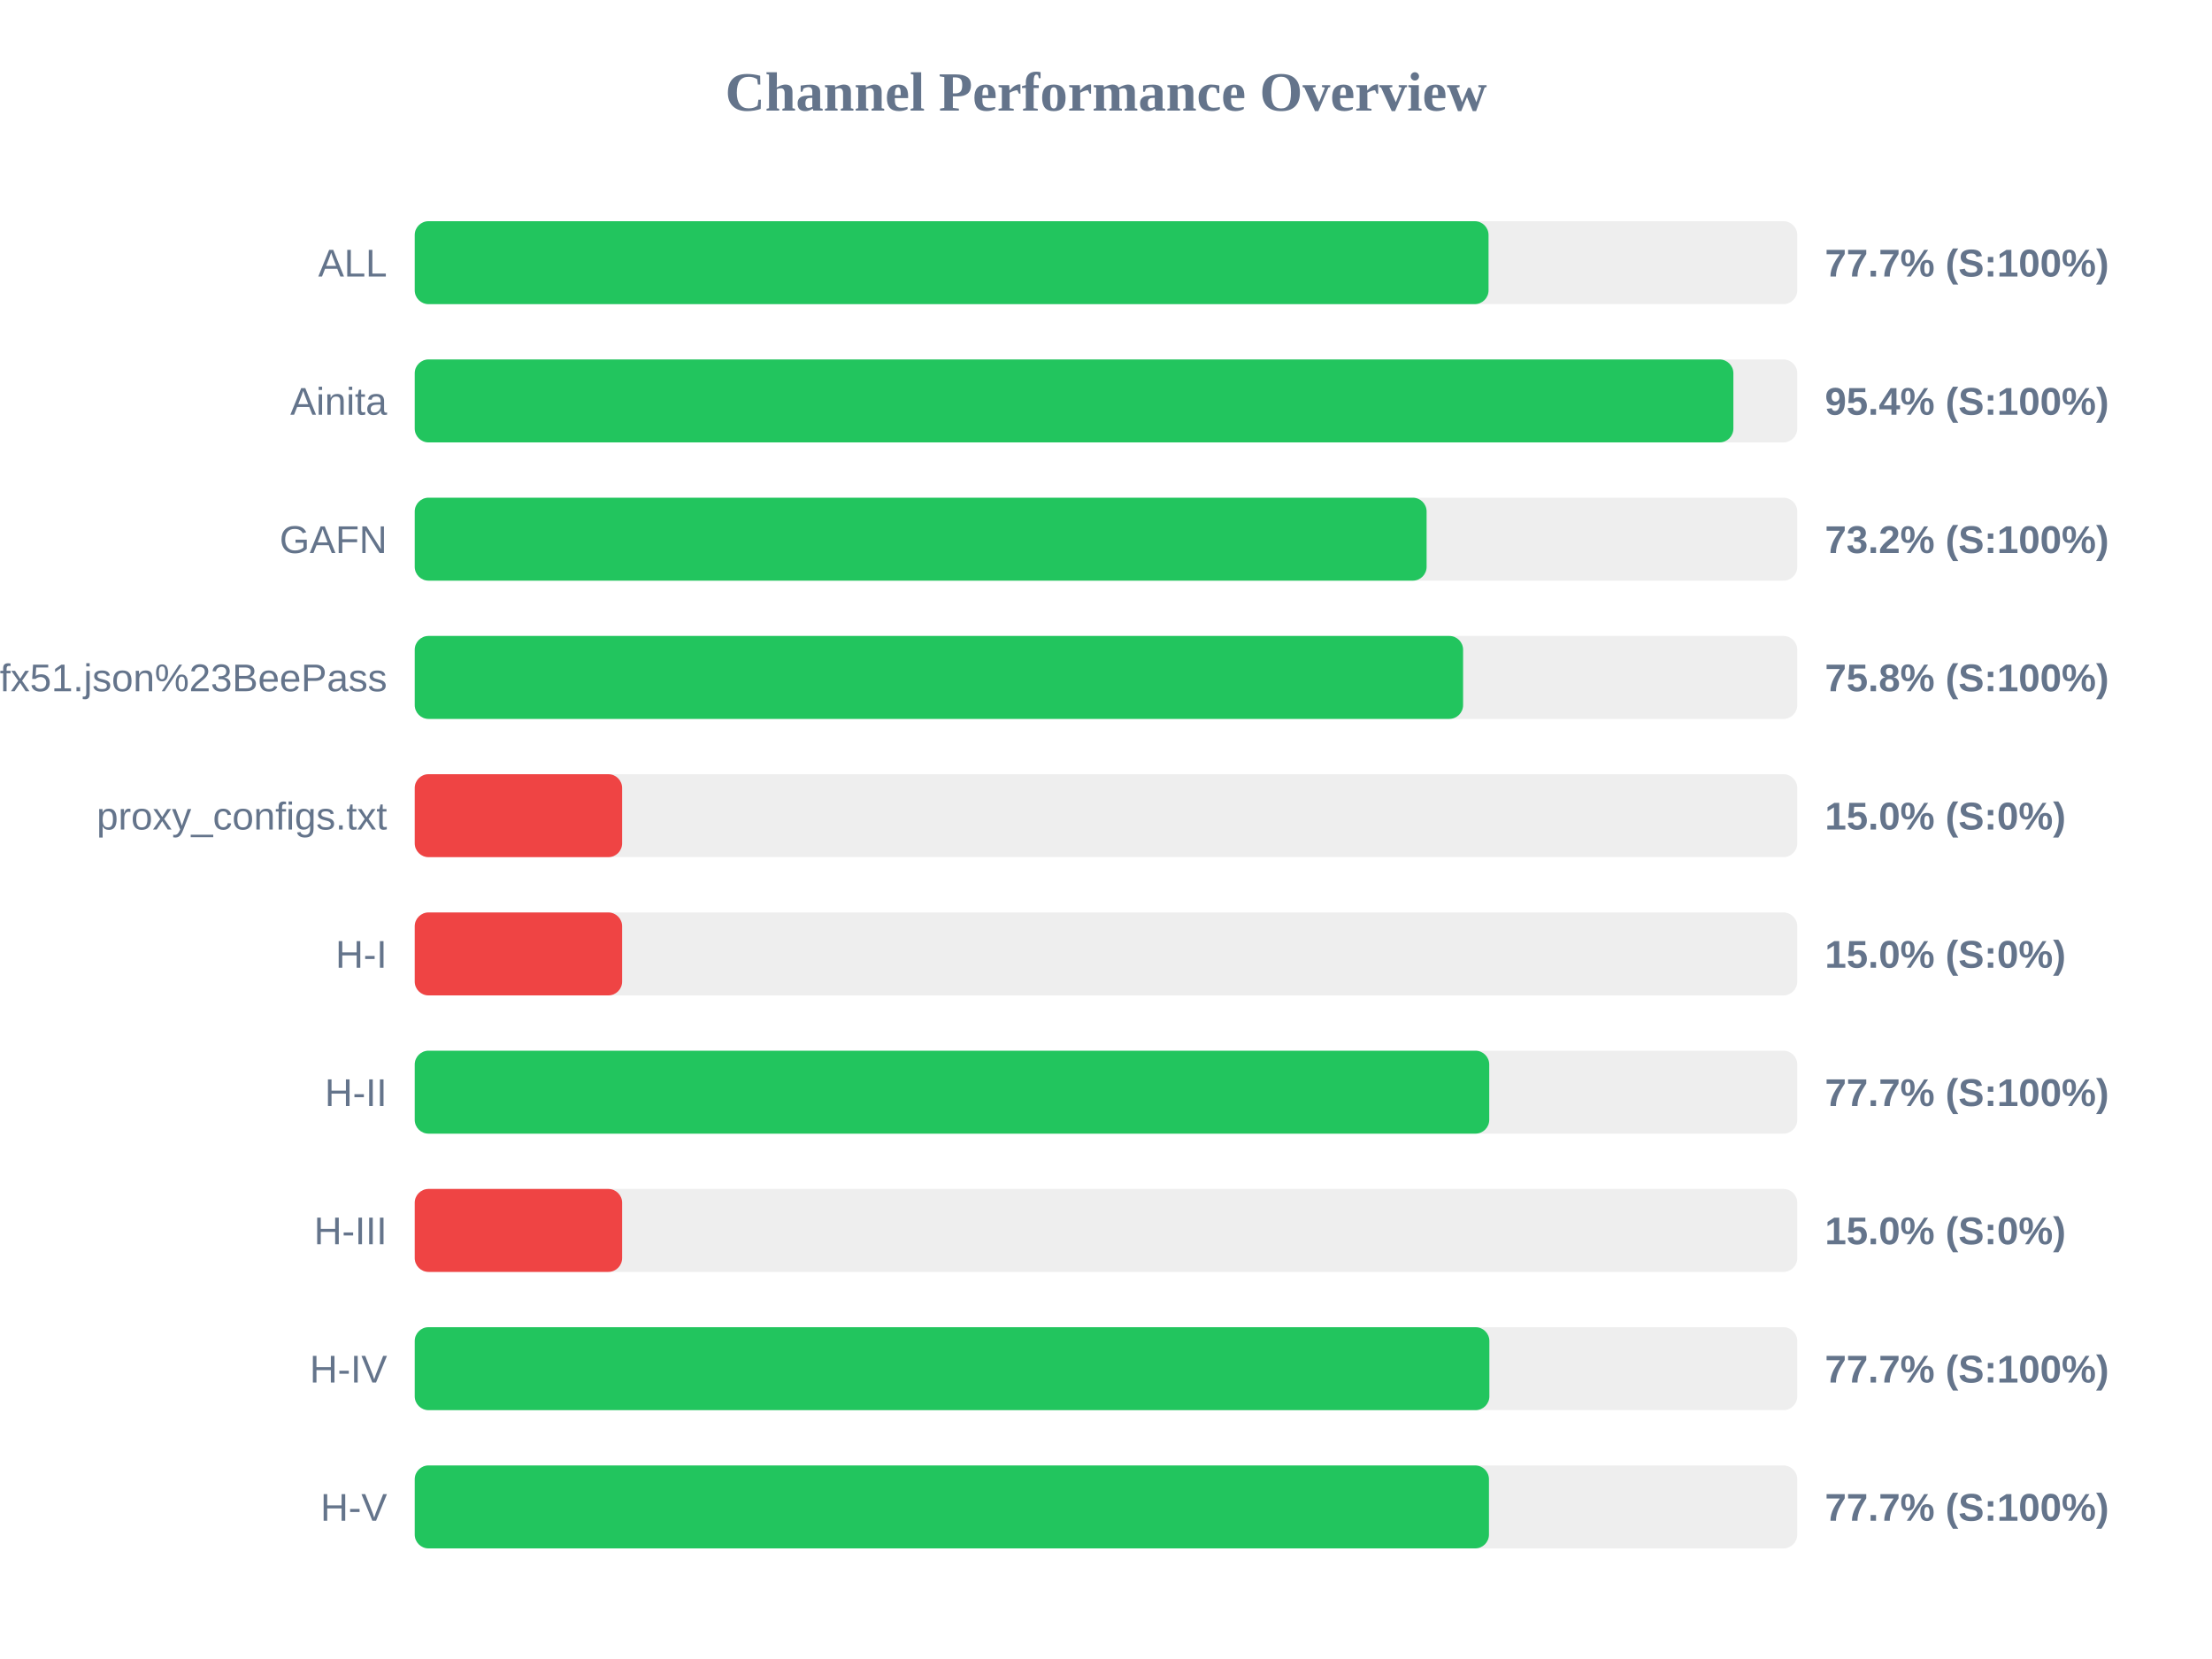
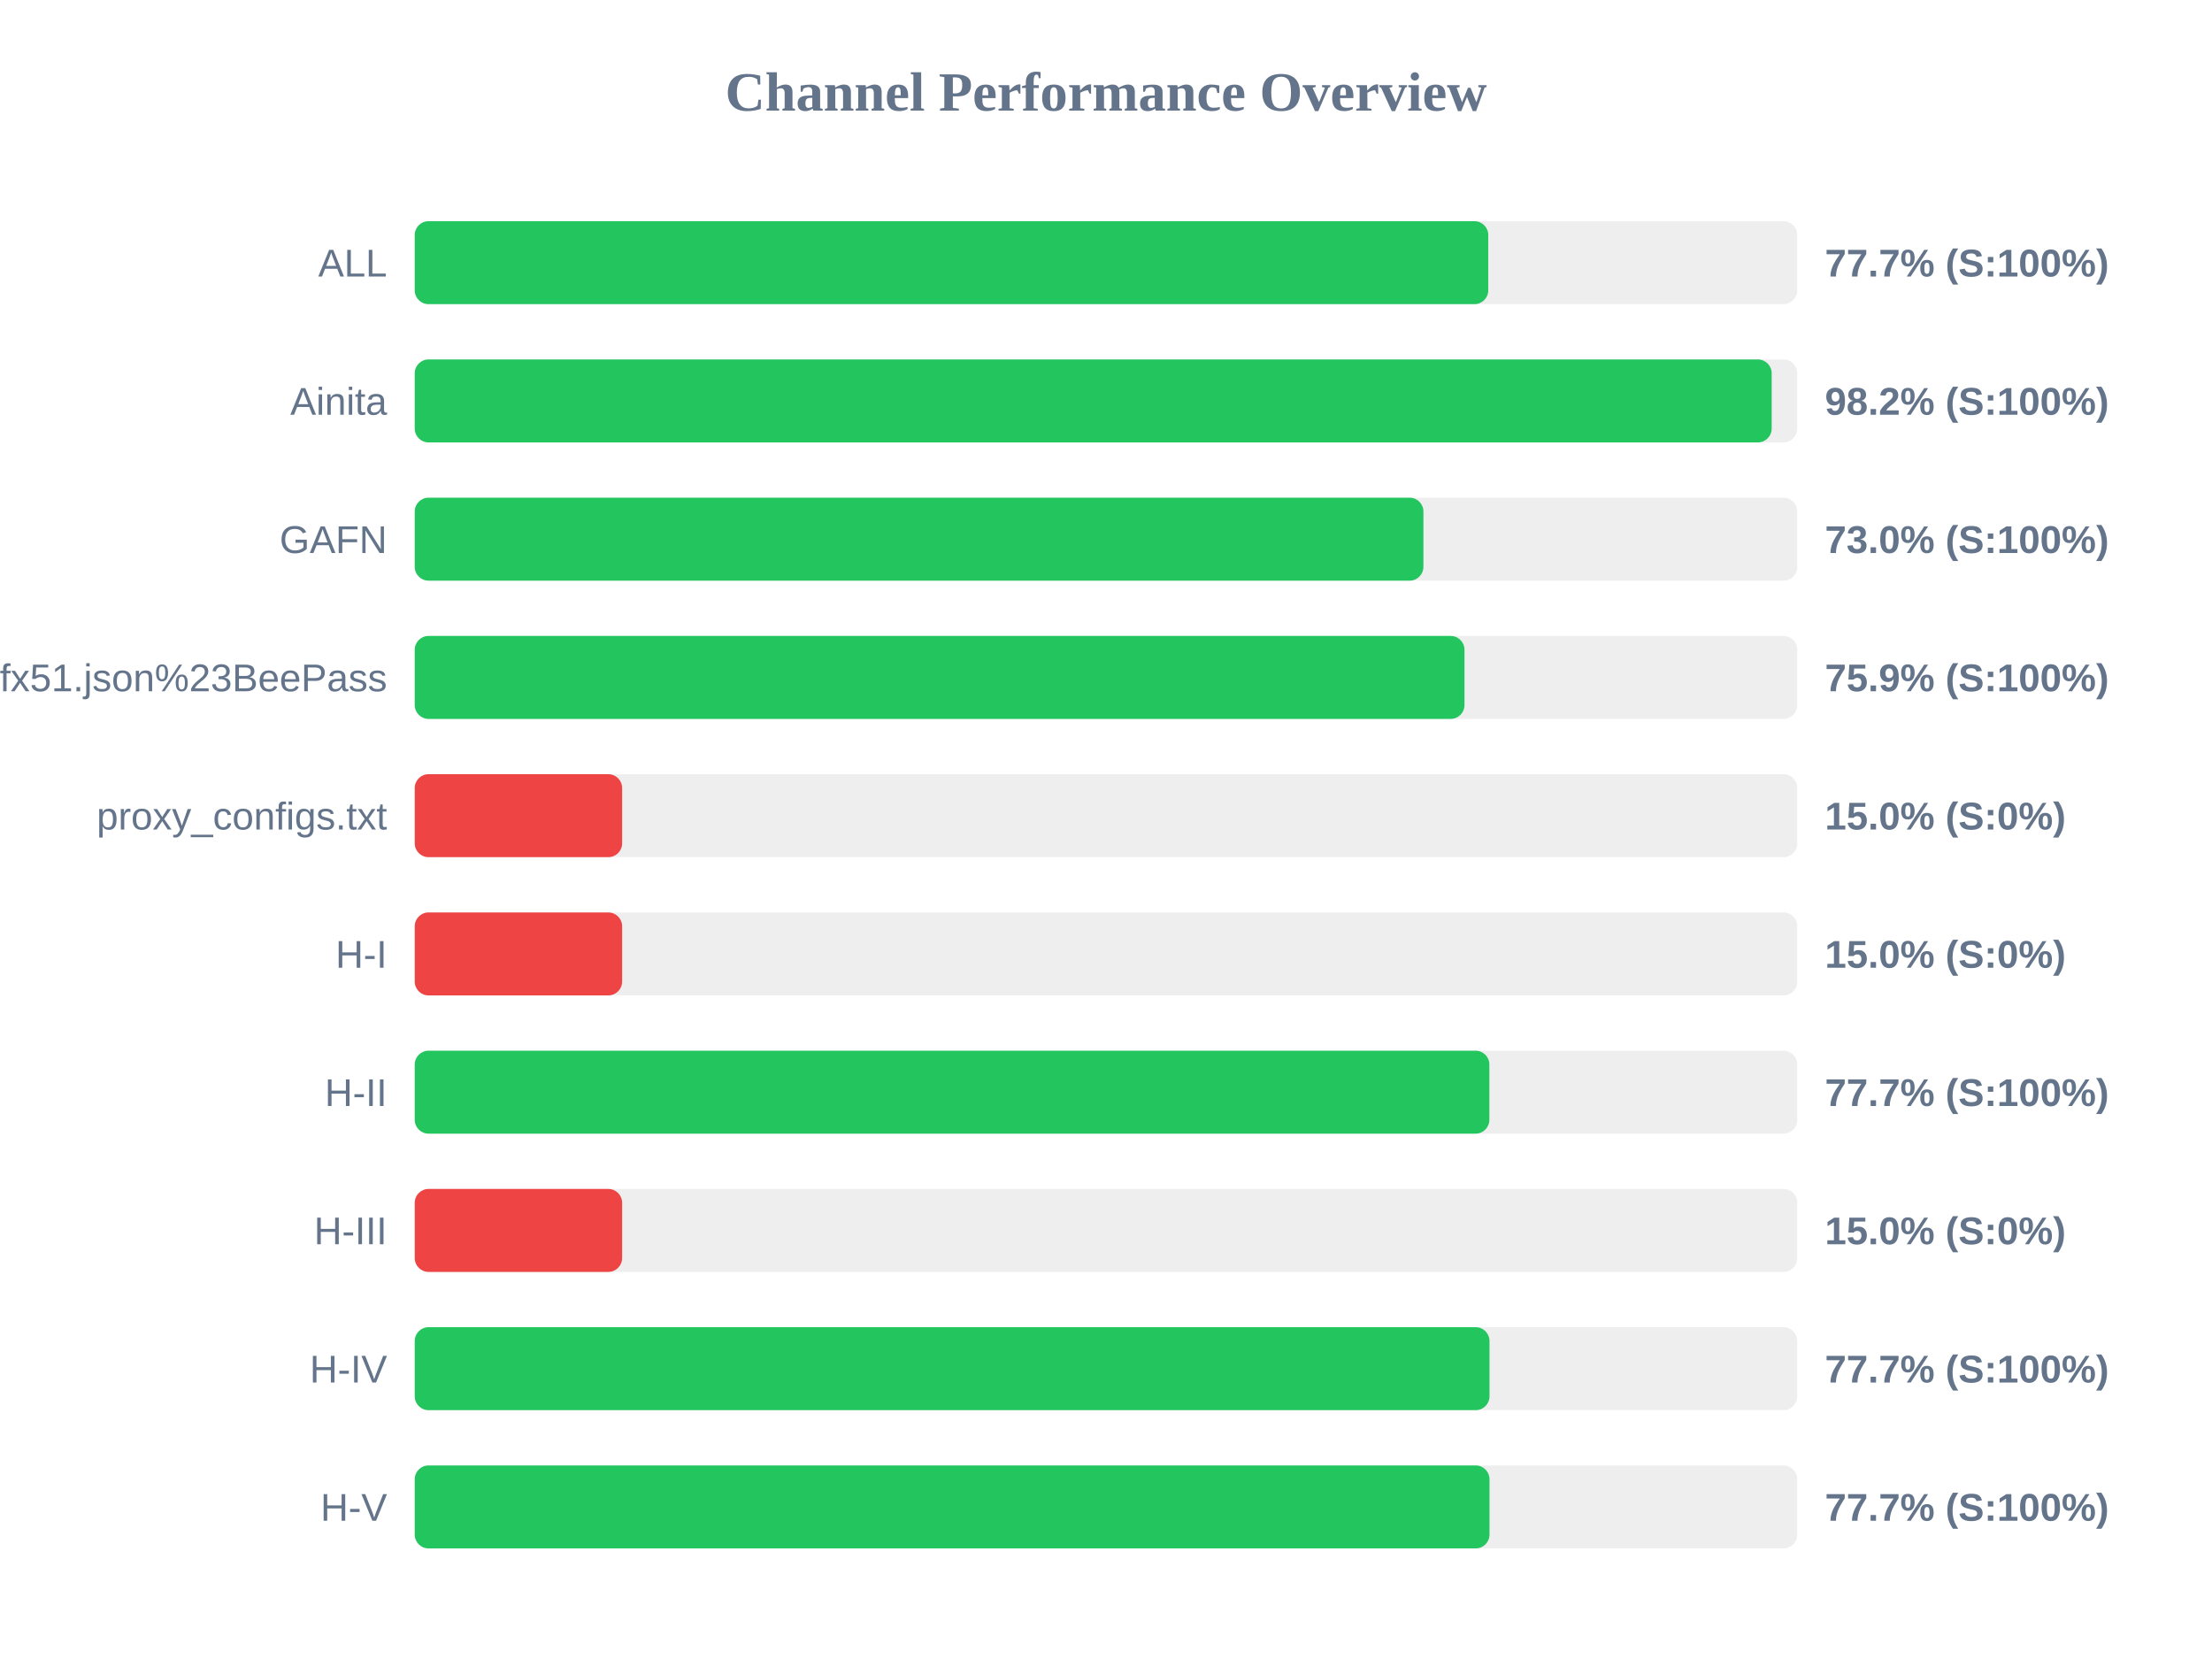
<svg xmlns="http://www.w3.org/2000/svg" width="800" height="600" version="1.1">
  <style>
        .row { font: 14px Arial; fill: #64748b; }
        .score { font: bold 14px Arial; fill: #64748b; }
    </style>
  <text x="400" y="40" text-anchor="middle" font-size="20px" font-weight="bold" fill="#64748b">Channel Performance Overview</text>
  <rect x="150" y="80" width="500" height="30" fill="#eee" rx="5" />
-   <rect x="150" y="80" width="388.35" height="30" fill="#22c55e" rx="5" />
+   <rect x="150" y="80" width="388.25" height="30" fill="#22c55e" rx="5" />
  <text x="140" y="100" text-anchor="end" class="row">ALL</text>
  <text x="660" y="100" text-anchor="start" class="score">77.7% (S:100%)</text>
  <rect x="150" y="130" width="500" height="30" fill="#eee" rx="5" />
-   <rect x="150" y="130" width="476.9" height="30" fill="#22c55e" rx="5" />
+   <rect x="150" y="130" width="490.75" height="30" fill="#22c55e" rx="5" />
  <text x="140" y="150" text-anchor="end" class="row">Ainita</text>
-   <text x="660" y="150" text-anchor="start" class="score">95.4% (S:100%)</text>
+   <text x="660" y="150" text-anchor="start" class="score">98.2% (S:100%)</text>
  <rect x="150" y="180" width="500" height="30" fill="#eee" rx="5" />
-   <rect x="150" y="180" width="365.95" height="30" fill="#22c55e" rx="5" />
+   <rect x="150" y="180" width="364.8" height="30" fill="#22c55e" rx="5" />
  <text x="140" y="200" text-anchor="end" class="row">GAFN</text>
-   <text x="660" y="200" text-anchor="start" class="score">73.2% (S:100%)</text>
+   <text x="660" y="200" text-anchor="start" class="score">73.0% (S:100%)</text>
  <rect x="150" y="230" width="500" height="30" fill="#eee" rx="5" />
-   <rect x="150" y="230" width="379.15" height="30" fill="#22c55e" rx="5" />
+   <rect x="150" y="230" width="379.65" height="30" fill="#22c55e" rx="5" />
  <text x="140" y="250" text-anchor="end" class="row">sub?s=ssconf%3A%2F%2Fs3.amazonaws.com%2Fbeedynconprd%2Fzf38bv6oxi1nv3wfkpmxyfl8yj5fargza3foantoalu16vznl0ckxx7bgf1ufx51.json%23BeePass</text>
-   <text x="660" y="250" text-anchor="start" class="score">75.8% (S:100%)</text>
+   <text x="660" y="250" text-anchor="start" class="score">75.9% (S:100%)</text>
  <rect x="150" y="280" width="500" height="30" fill="#eee" rx="5" />
  <rect x="150" y="280" width="75.0" height="30" fill="#ef4444" rx="5" />
  <text x="140" y="300" text-anchor="end" class="row">proxy_configs.txt</text>
  <text x="660" y="300" text-anchor="start" class="score">15.0% (S:0%)</text>
  <rect x="150" y="330" width="500" height="30" fill="#eee" rx="5" />
  <rect x="150" y="330" width="75.0" height="30" fill="#ef4444" rx="5" />
  <text x="140" y="350" text-anchor="end" class="row">H-I</text>
  <text x="660" y="350" text-anchor="start" class="score">15.0% (S:0%)</text>
  <rect x="150" y="380" width="500" height="30" fill="#eee" rx="5" />
-   <rect x="150" y="380" width="388.6" height="30" fill="#22c55e" rx="5" />
+   <rect x="150" y="380" width="388.65" height="30" fill="#22c55e" rx="5" />
  <text x="140" y="400" text-anchor="end" class="row">H-II</text>
  <text x="660" y="400" text-anchor="start" class="score">77.7% (S:100%)</text>
  <rect x="150" y="430" width="500" height="30" fill="#eee" rx="5" />
  <rect x="150" y="430" width="75.0" height="30" fill="#ef4444" rx="5" />
  <text x="140" y="450" text-anchor="end" class="row">H-III</text>
  <text x="660" y="450" text-anchor="start" class="score">15.0% (S:0%)</text>
  <rect x="150" y="480" width="500" height="30" fill="#eee" rx="5" />
-   <rect x="150" y="480" width="388.65" height="30" fill="#22c55e" rx="5" />
+   <rect x="150" y="480" width="388.7" height="30" fill="#22c55e" rx="5" />
  <text x="140" y="500" text-anchor="end" class="row">H-IV</text>
  <text x="660" y="500" text-anchor="start" class="score">77.7% (S:100%)</text>
  <rect x="150" y="530" width="500" height="30" fill="#eee" rx="5" />
-   <rect x="150" y="530" width="388.5" height="30" fill="#22c55e" rx="5" />
+   <rect x="150" y="530" width="388.7" height="30" fill="#22c55e" rx="5" />
  <text x="140" y="550" text-anchor="end" class="row">H-V</text>
  <text x="660" y="550" text-anchor="start" class="score">77.7% (S:100%)</text>
</svg>
